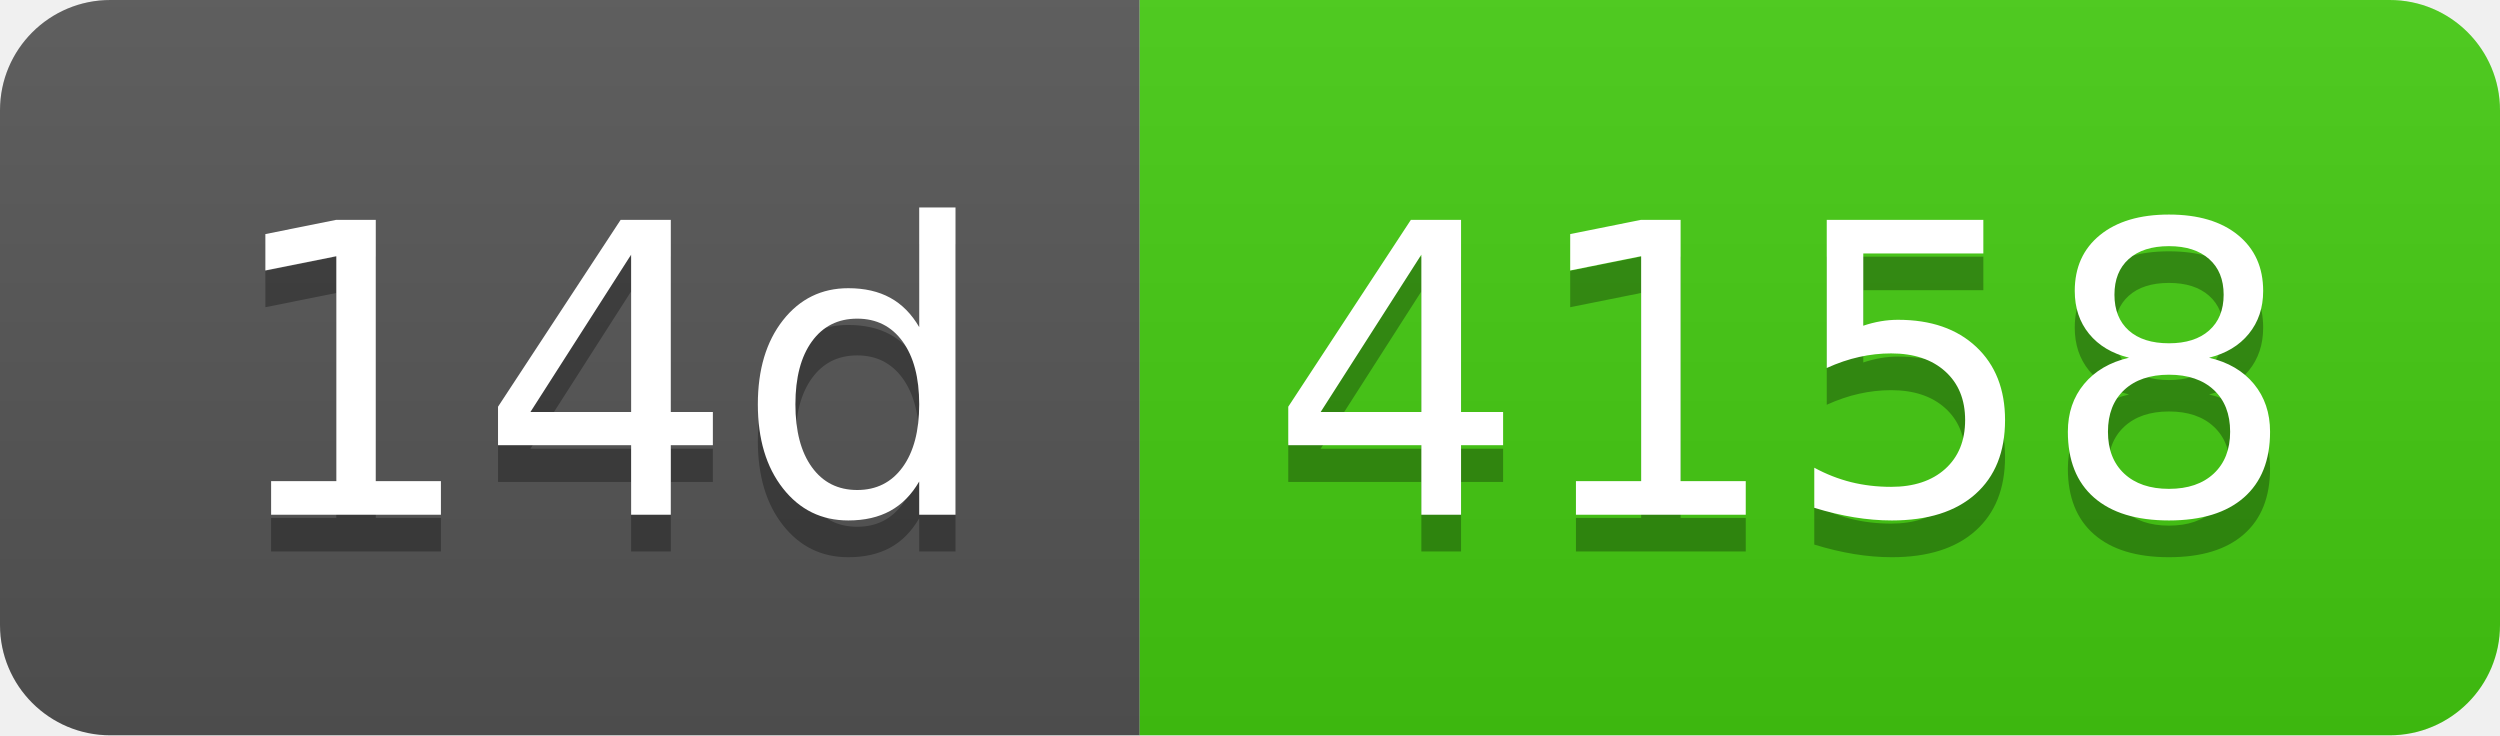
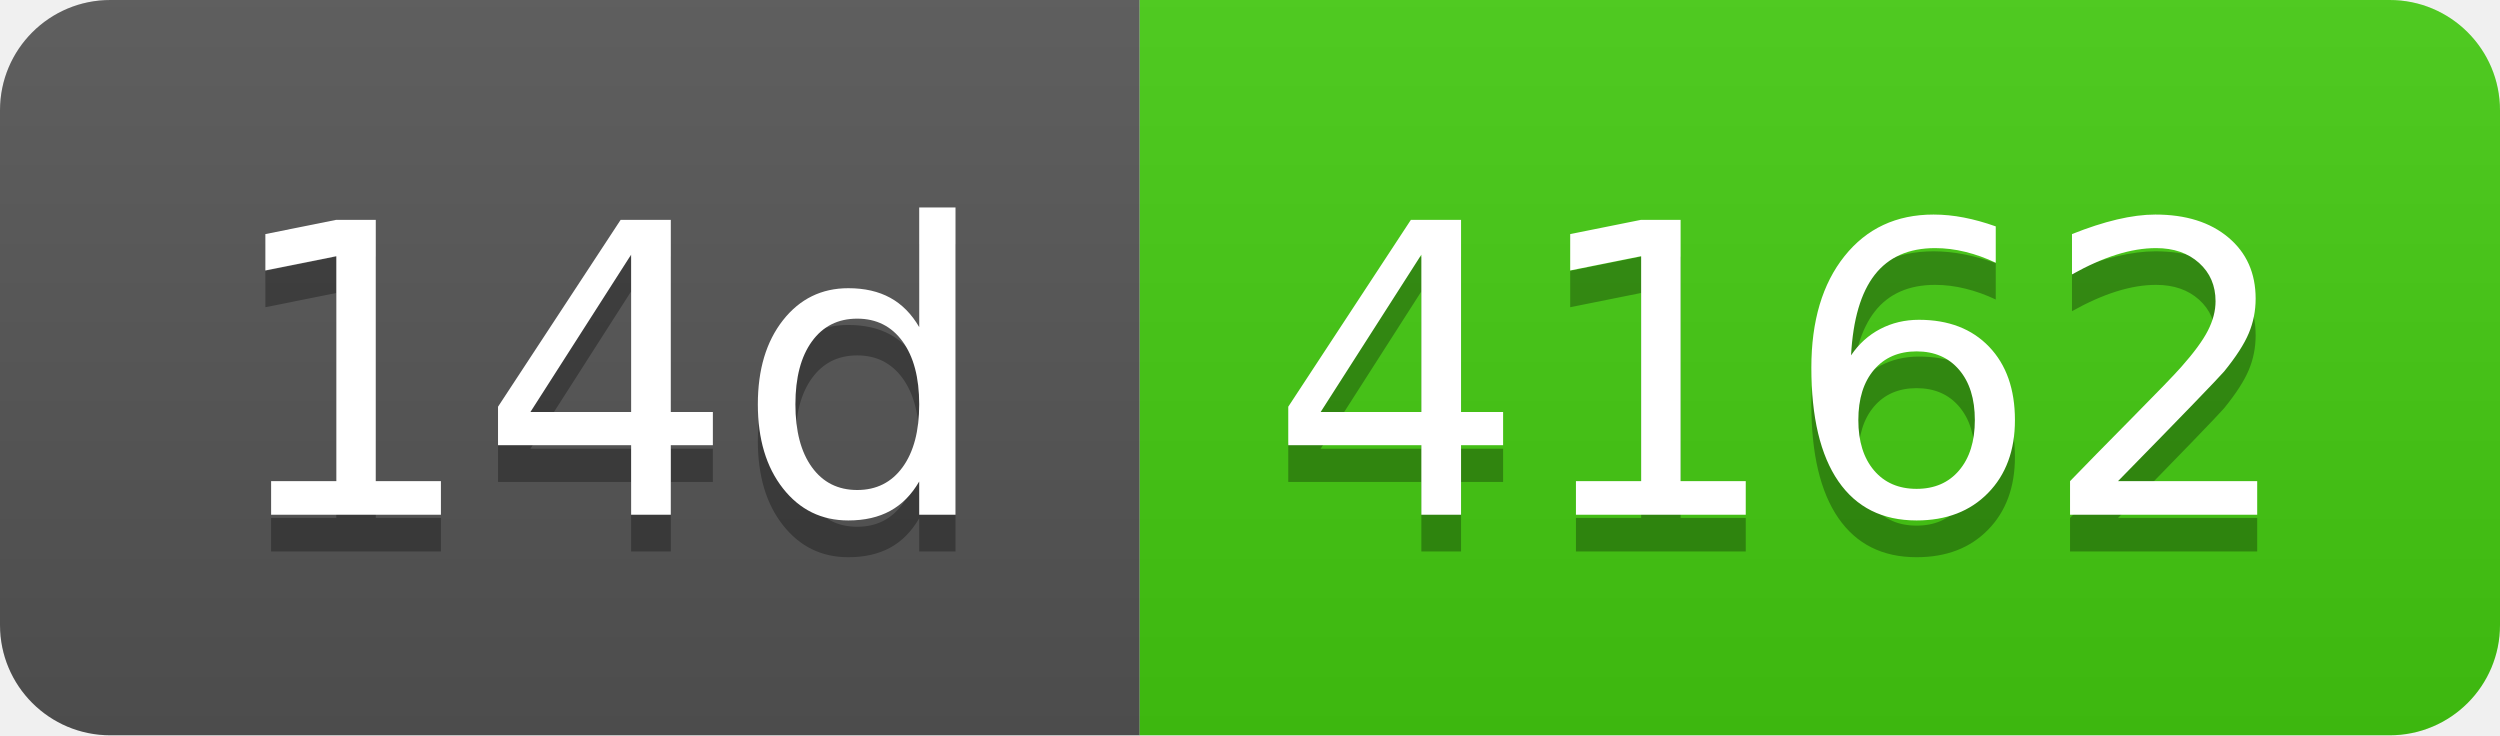
- <svg xmlns="http://www.w3.org/2000/svg" width="68" height="20" role="img" aria-label="14d: 4158">
+ <svg xmlns="http://www.w3.org/2000/svg" width="68" height="20" role="img" aria-label="14d: 4162">
  <linearGradient id="s" x2="0" y2="100%">
    <stop offset="0" stop-color="#bbb" stop-opacity=".1" />
    <stop offset="1" stop-opacity=".1" />
  </linearGradient>
  <clipPath id="r">
    <rect width="68" height="20" rx="3" fill="#fff" />
  </clipPath>
  <g clip-path="url(#r)">
    <rect width="31" height="20" fill="#555" />
    <rect x="31" width="37" height="20" fill="#4c1" />
    <rect width="68" height="20" fill="url(#s)" />
  </g>
  <g fill="#fff" text-anchor="middle" font-family="Verdana,Geneva,DejaVu Sans,sans-serif" text-rendering="geometricPrecision" font-size="110">
    <text aria-hidden="true" x="165" y="150" fill="#010101" fill-opacity=".3" transform="scale(.1)" textLength="210">14d</text>
    <text x="165" y="140" transform="scale(.1)" fill="#fff" textLength="210">14d</text>
-     <text aria-hidden="true" x="485" y="150" fill="#010101" fill-opacity=".3" transform="scale(.1)" textLength="270">4158</text>
-     <text x="485" y="140" transform="scale(.1)" fill="#fff" textLength="270">4158</text>
+     <text aria-hidden="true" x="485" y="150" fill="#010101" fill-opacity=".3" transform="scale(.1)" textLength="270">4162</text>
+     <text x="485" y="140" transform="scale(.1)" fill="#fff" textLength="270">4162</text>
  </g>
</svg>
